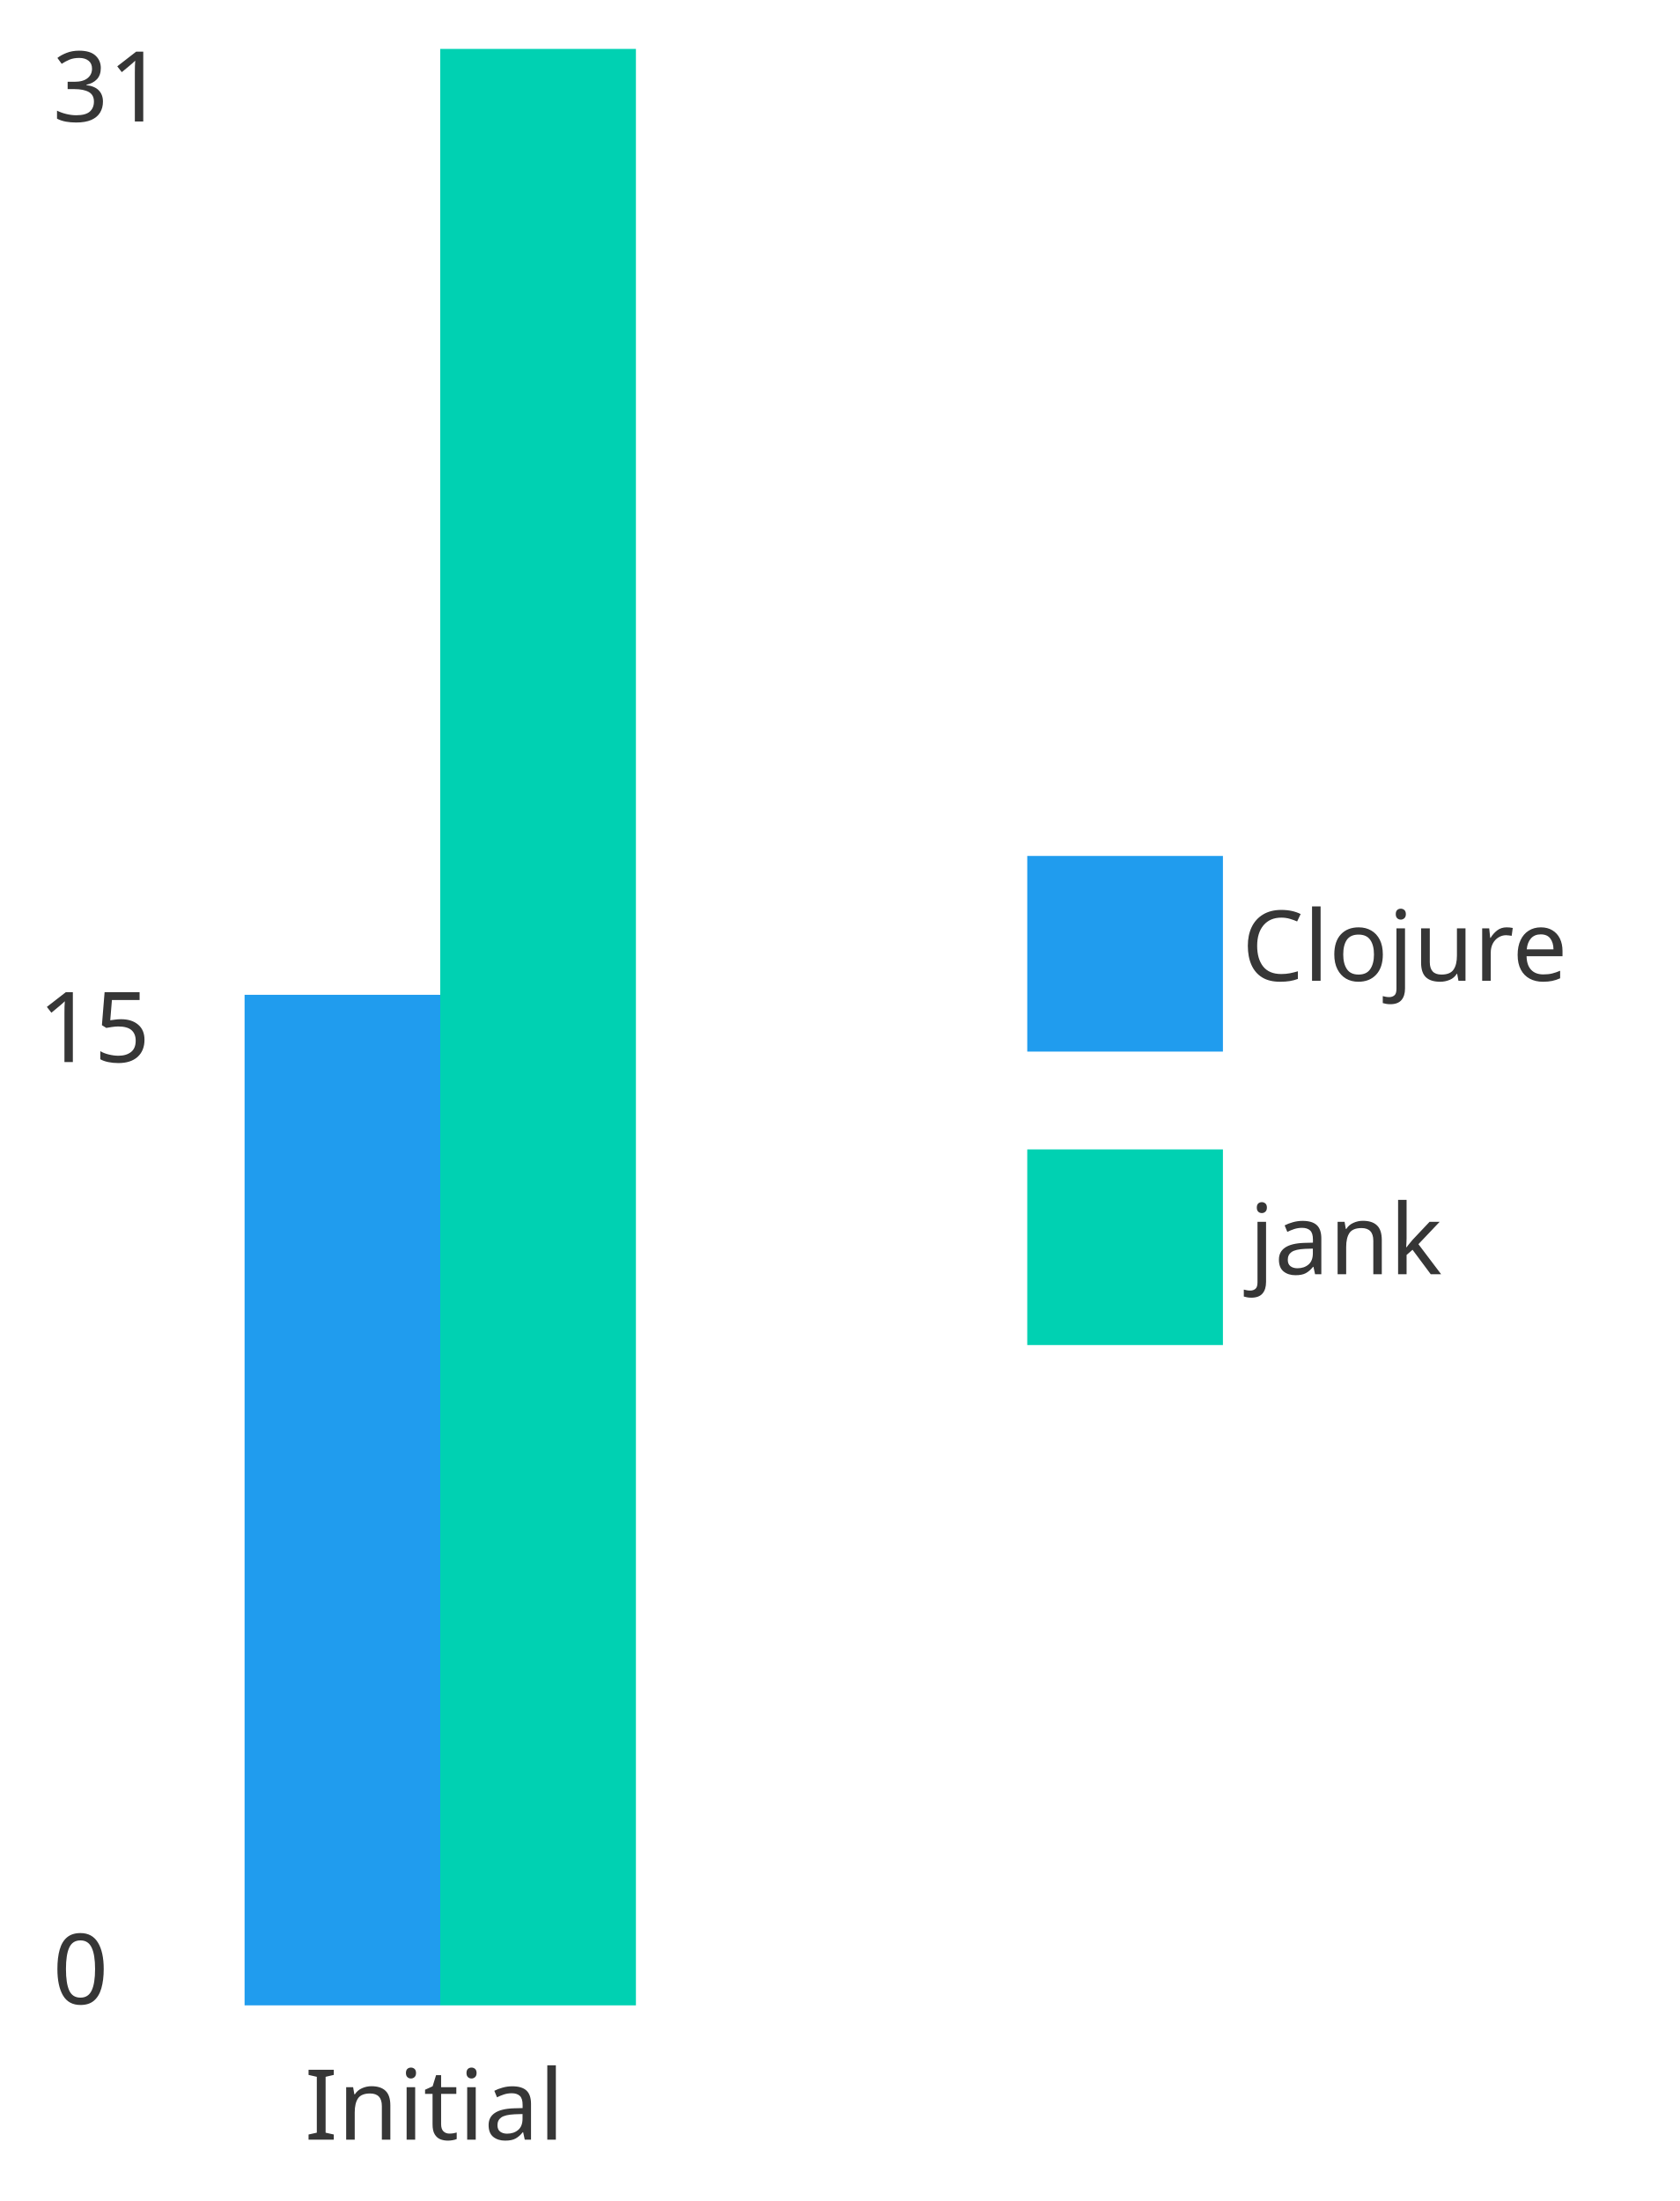
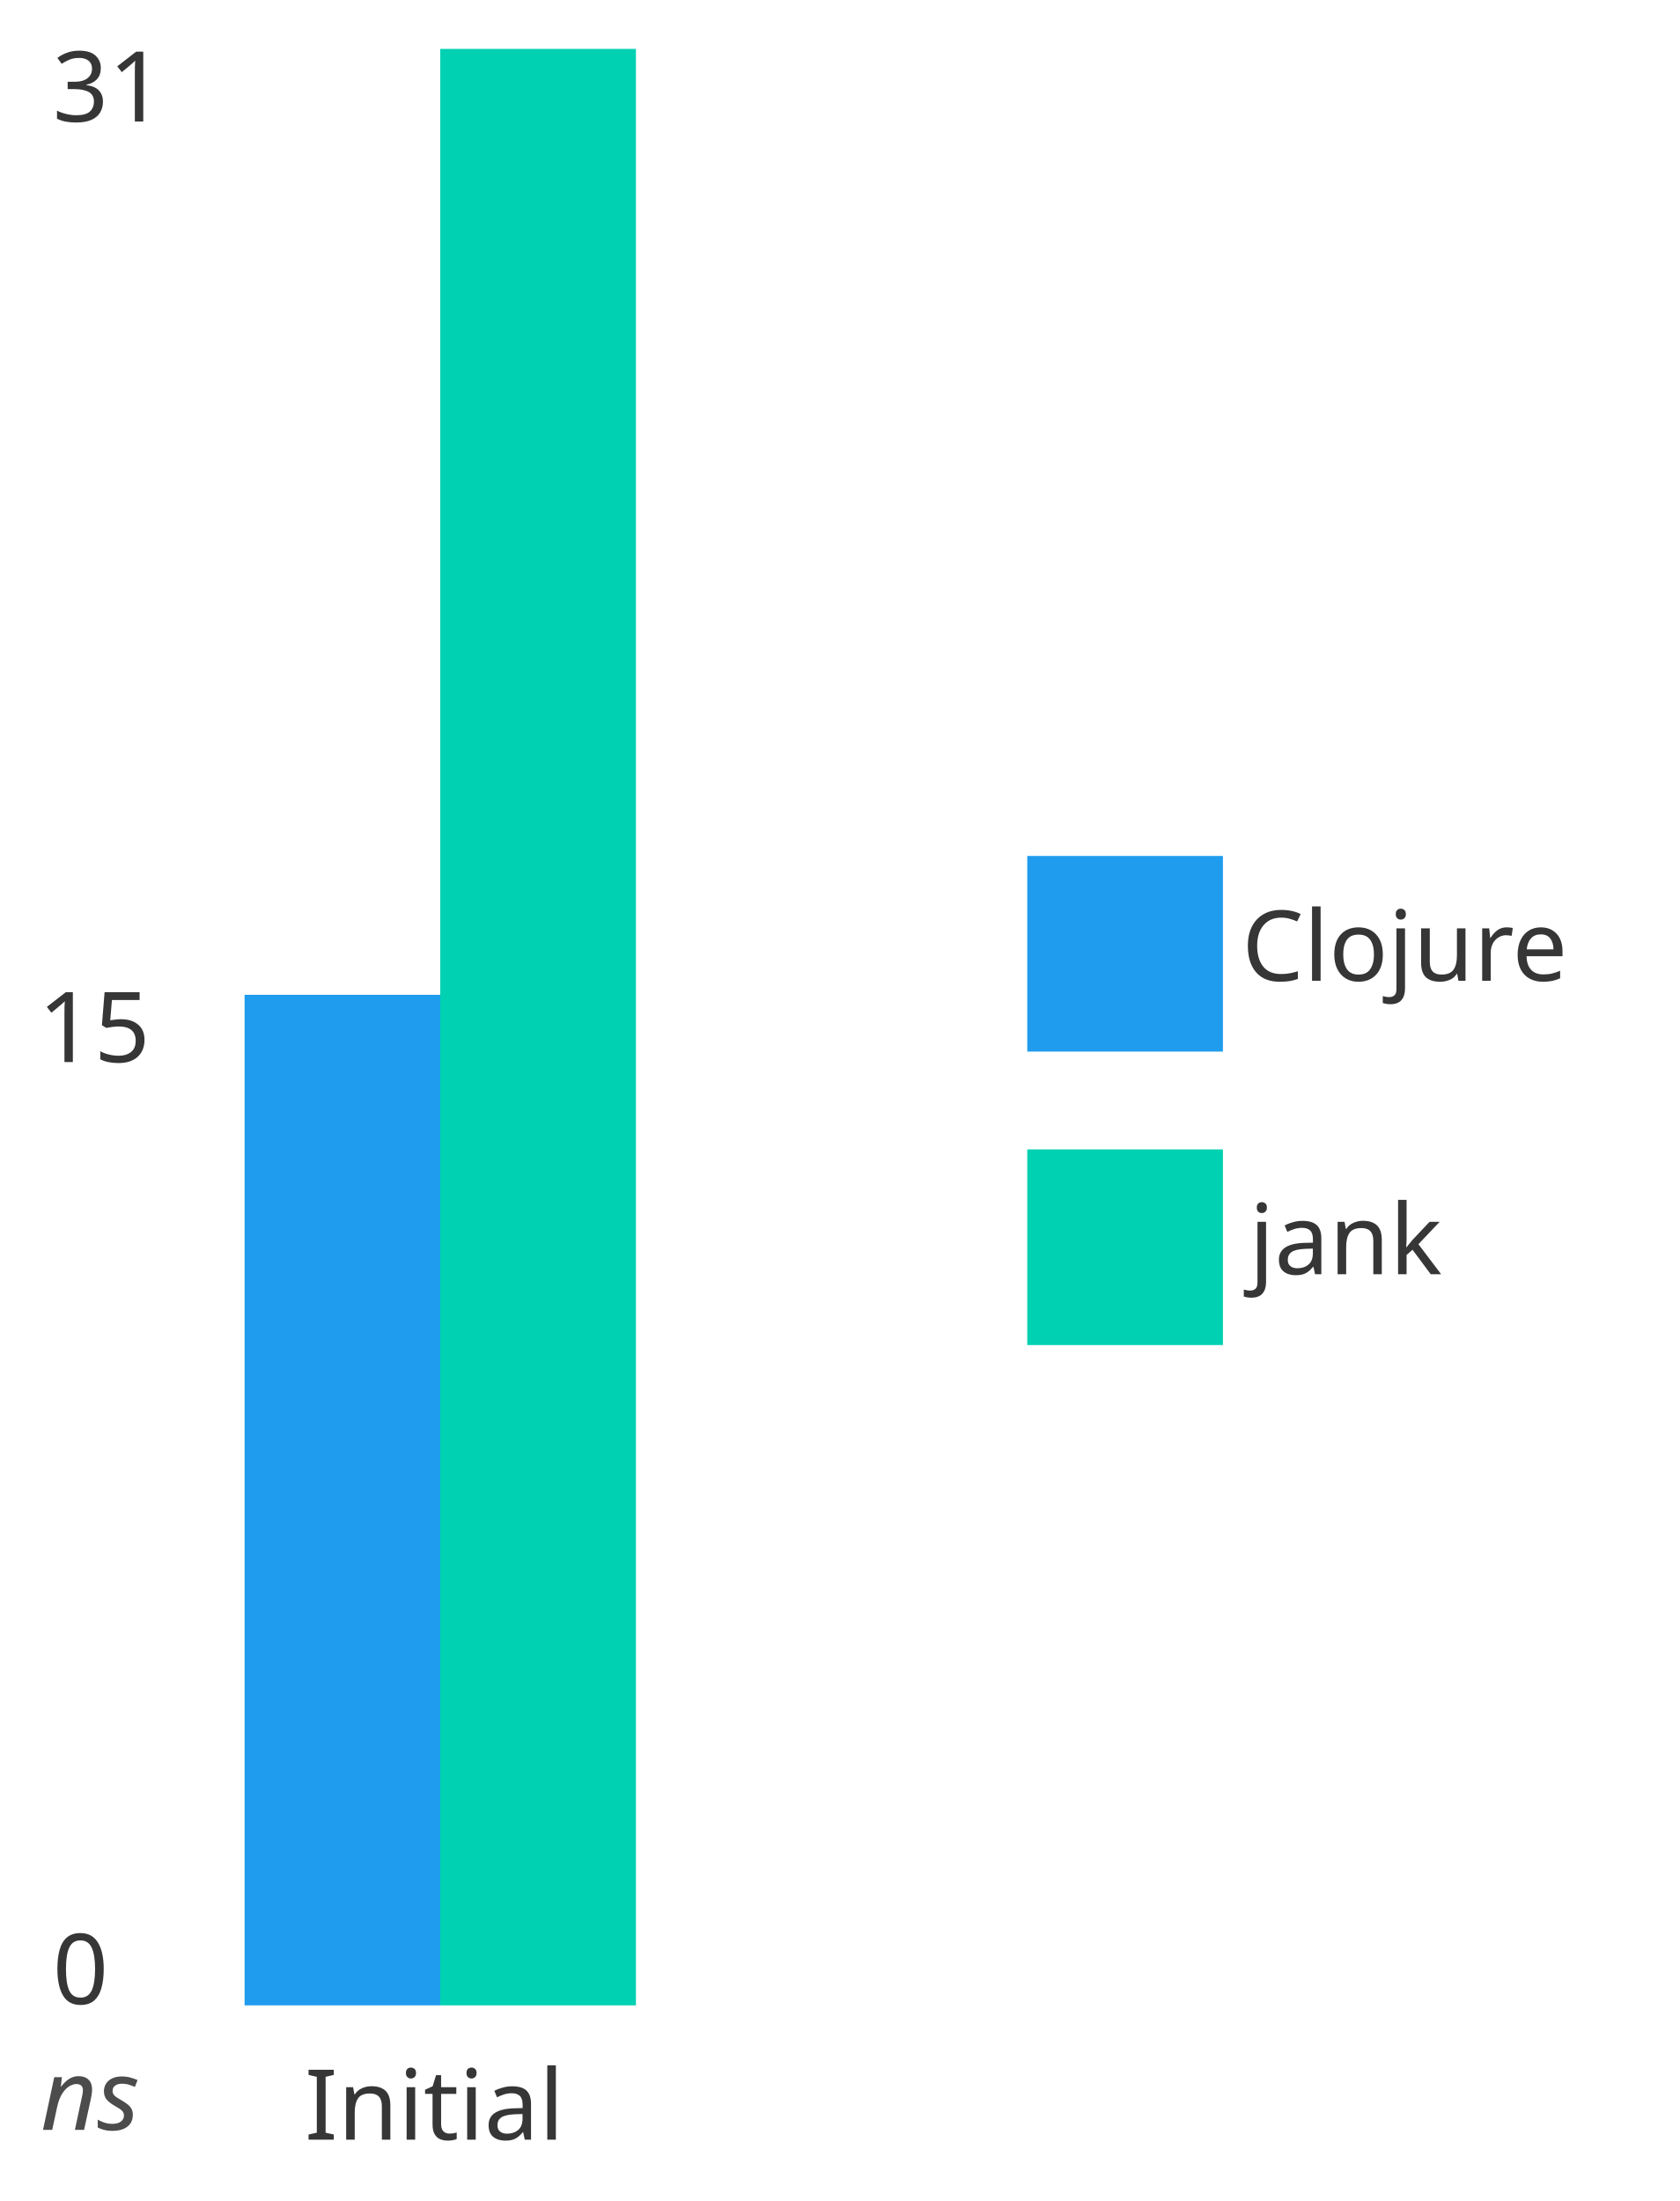
<svg xmlns="http://www.w3.org/2000/svg" preserveAspectRatio="xMinYMin meet" version="1.2" viewBox="0 0 343.33 450">
  <defs>
    <style type="text/css">@font-face{ font-family: 'Comfortaa'; font-style: normal; font-weight: 400; src: url('https://fonts.gstatic.com/s/comfortaa/v40/1Pt_g8LJRfWJmhDAuUsSQamb1W0lwk4S4WjMDrMfJQ.ttf') format('truetype'); }
rect { stroke: none; }
.bar:hover { filter: brightness(115%); }
</style>
  </defs>
  <g transform="translate(10.75 10)" data-dali-layout-tag="distribute">
    <g data-dali-layout-tag="align">
      <rect width="20" height="133.33" fill="none" />
      <text transform="translate(0 14.844)" fill="hsl(0, 0%, 21%)" font-family="Comfortaa" font-size="20">31</text>
    </g>
    <g transform="translate(0 133.33)" data-dali-layout-tag="align">
      <rect width="20" height="133.33" fill="none" />
      <text transform="translate(-2.9508 73.815)" fill="hsl(0, 0%, 21%)" font-family="Comfortaa" font-size="20">15</text>
    </g>
    <g transform="translate(0 266.67)" data-dali-layout-tag="align">
      <rect width="20" height="133.33" fill="none" />
      <text transform="translate(0 133.05)" fill="hsl(0, 0%, 21%)" font-family="Comfortaa" font-size="20">0</text>
    </g>
+   </g>
+   <g data-dali-layout-tag="align">
+     <rect x="10" y="420" width="20" height="20" fill="none" />
+     <text transform="translate(8.3105 435.46)" fill="rgba(0, 0, 0, 0.7)" font-family="Comfortaa" font-size="20" font-style="italic">ns</text>
  </g>
  <g transform="translate(50 420)" data-dali-layout-tag="stack">
    <g data-dali-layout-tag="stack">
      <g data-dali-layout-tag="align">
        <rect width="80" height="20" fill="none" />
        <text transform="translate(12.282 17.454)" fill="hsl(0, 0%, 21%)" font-family="Comfortaa" font-size="20">Initial</text>
      </g>
      <g transform="translate(0 -216.61)" data-dali-layout-tag="stack">
        <rect class="bar" width="40" height="206.61" fill="hsl(204, 86%, 53%)" />
        <rect class="bar" transform="translate(40 -193.39)" width="40" height="400" fill="hsl(171, 100%, 41%)" />
      </g>
    </g>
  </g>
  <g data-dali-layout-tag="place">
    <g transform="translate(210 175)" data-dali-layout-tag="stack">
      <g transform="translate(0)" data-dali-layout-tag="stack">
        <g data-dali-layout-tag="stack">
          <rect width="40" height="40" fill="hsl(204, 86%, 53%)" />
          <text transform="translate(43.874 25.518)" fill="hsl(0, 0%, 21%)" font-family="Comfortaa" font-size="20">Clojure</text>
        </g>
        <g transform="translate(0 60)" data-dali-layout-tag="stack">
          <rect width="40" height="40" fill="hsl(171, 100%, 41%)" />
          <text transform="translate(45.365 25.518)" fill="hsl(0, 0%, 21%)" font-family="Comfortaa" font-size="20">jank</text>
        </g>
      </g>
    </g>
  </g>
</svg>
